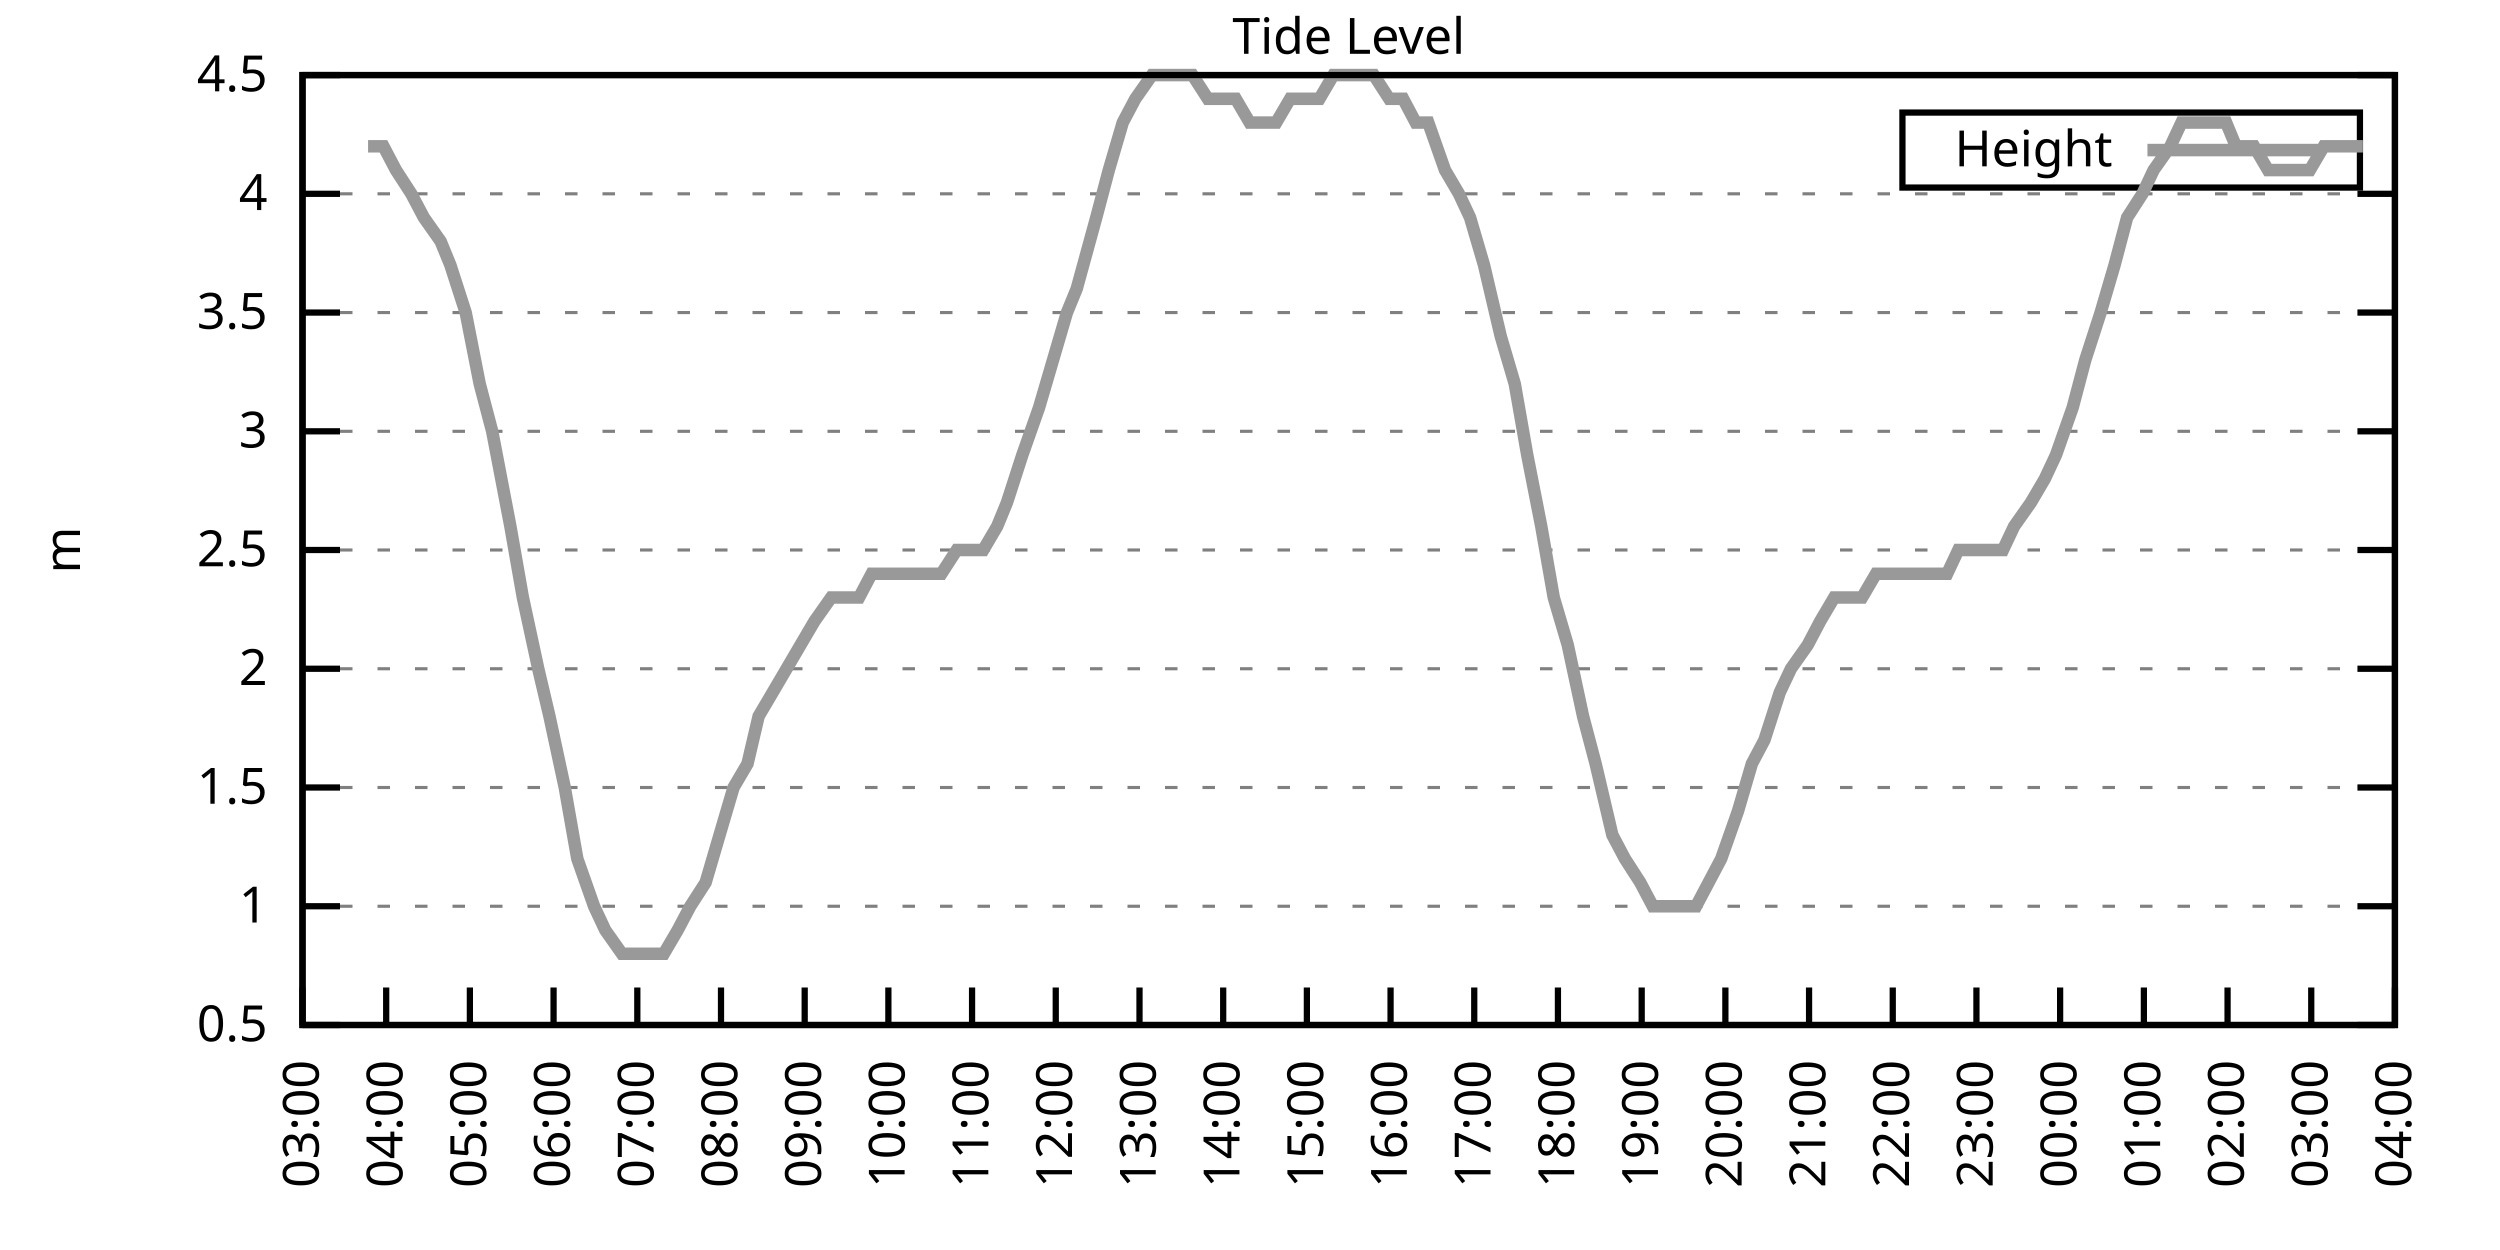
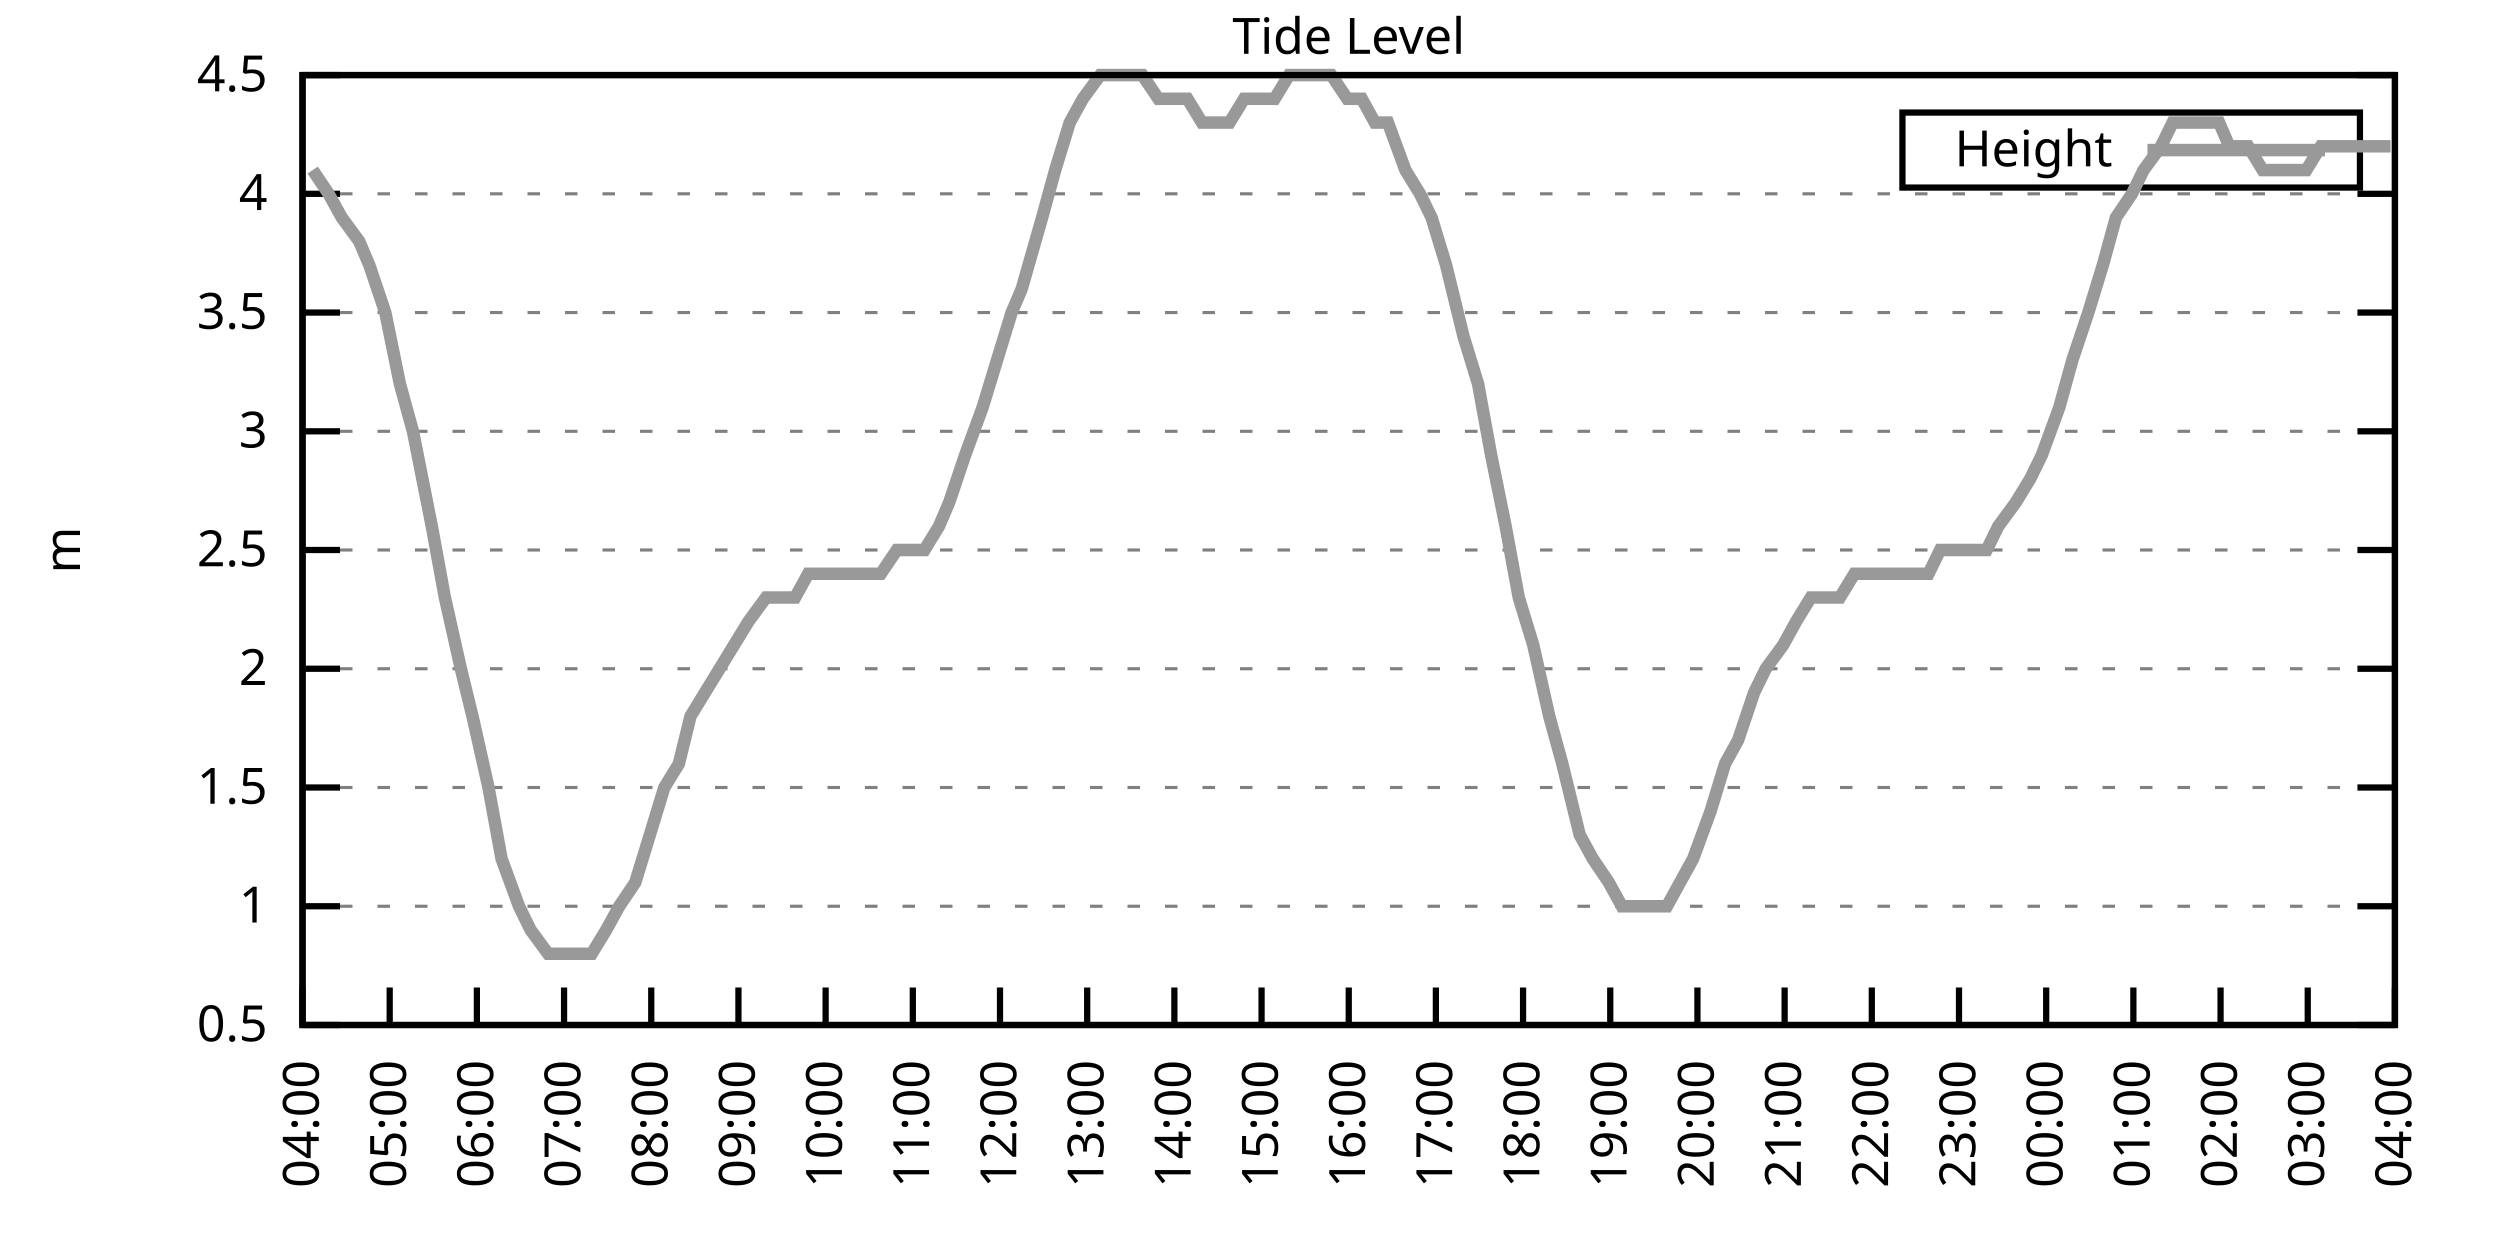
<svg xmlns="http://www.w3.org/2000/svg" xmlns:xlink="http://www.w3.org/1999/xlink" width="400" height="200" viewBox="0 0 400 200">
  <g id="gnuplot_canvas">
    <rect x="0" y="0" width="400" height="200" fill="none" />
    <defs>
      <circle id="gpDot" r="0.5" stroke-width="0.5" stroke="currentColor" />
      <path id="gpPt0" stroke-width="0.333" stroke="currentColor" d="M-1,0 h2 M0,-1 v2" />
      <path id="gpPt1" stroke-width="0.333" stroke="currentColor" d="M-1,-1 L1,1 M1,-1 L-1,1" />
      <path id="gpPt2" stroke-width="0.333" stroke="currentColor" d="M-1,0 L1,0 M0,-1 L0,1 M-1,-1 L1,1 M-1,1 L1,-1" />
      <rect id="gpPt3" stroke-width="0.333" stroke="currentColor" x="-1" y="-1" width="2" height="2" />
      <rect id="gpPt4" stroke-width="0.333" stroke="currentColor" fill="currentColor" x="-1" y="-1" width="2" height="2" />
      <circle id="gpPt5" stroke-width="0.333" stroke="currentColor" cx="0" cy="0" r="1" />
      <use xlink:href="#gpPt5" id="gpPt6" fill="currentColor" stroke="none" />
      <path id="gpPt7" stroke-width="0.333" stroke="currentColor" d="M0,-1.33 L-1.33,0.67 L1.33,0.67 z" />
      <use xlink:href="#gpPt7" id="gpPt8" fill="currentColor" stroke="none" />
      <use xlink:href="#gpPt7" id="gpPt9" stroke="currentColor" transform="rotate(180)" />
      <use xlink:href="#gpPt9" id="gpPt10" fill="currentColor" stroke="none" />
      <use xlink:href="#gpPt3" id="gpPt11" stroke="currentColor" transform="rotate(45)" />
      <use xlink:href="#gpPt11" id="gpPt12" fill="currentColor" stroke="none" />
      <path id="gpPt13" stroke-width="0.333" stroke="currentColor" d="M0,1.330 L1.265,0.411 L0.782,-1.067 L-0.782,-1.076 L-1.265,0.411 z" />
      <use xlink:href="#gpPt13" id="gpPt14" fill="currentColor" stroke="none" />
      <filter id="textbox" filterUnits="objectBoundingBox" x="0" y="0" height="1" width="1">
        <feFlood flood-color="white" flood-opacity="1" result="bgnd" />
        <feComposite in="SourceGraphic" in2="bgnd" operator="atop" />
      </filter>
      <filter id="greybox" filterUnits="objectBoundingBox" x="0" y="0" height="1" width="1">
        <feFlood flood-color="lightgrey" flood-opacity="1" result="grey" />
        <feComposite in="SourceGraphic" in2="grey" operator="atop" />
      </filter>
    </defs>
    <g fill="none" color="white" stroke="currentColor" stroke-width="1.00" stroke-linecap="butt" stroke-linejoin="miter">
</g>
    <g fill="none" color="black" stroke="currentColor" stroke-width="1.00" stroke-linecap="butt" stroke-linejoin="miter">
      <g stroke="none" shape-rendering="crispEdges">
        <polygon fill="rgb(255, 255, 255)" points="48.40,164.00 383.18,164.00 383.18,12.02 48.40,12.02 " />
      </g>
    </g>
    <g fill="none" color="black" stroke="currentColor" stroke-width="1.00" stroke-linecap="butt" stroke-linejoin="miter">
</g>
    <g fill="none" color="black" stroke="black" stroke-width="0.50" stroke-linecap="butt" stroke-linejoin="miter">
</g>
    <g fill="none" color="gray" stroke="currentColor" stroke-width="0.50" stroke-linecap="butt" stroke-linejoin="miter">
      <path stroke="gray" stroke-dasharray="2,4" class="gridline" d="M48.40,164.00 L383.19,164.00  " />
    </g>
    <g fill="none" color="gray" stroke="gray" stroke-width="1.00" stroke-linecap="butt" stroke-linejoin="miter">
</g>
    <g fill="none" color="black" stroke="currentColor" stroke-width="1.00" stroke-linecap="butt" stroke-linejoin="miter">
      <path stroke="black" d="M48.40,164.00 L54.40,164.00 M383.19,164.00 L377.19,164.00  " />
      <g transform="translate(42.80,166.60)" stroke="none" fill="black" font-family="Sans" font-size="8.00" text-anchor="end">
        <text>
          <tspan font-family="Sans"> 0.5</tspan>
        </text>
      </g>
    </g>
    <g fill="none" color="black" stroke="currentColor" stroke-width="1.00" stroke-linecap="butt" stroke-linejoin="miter">
</g>
    <g fill="none" color="black" stroke="black" stroke-width="0.50" stroke-linecap="butt" stroke-linejoin="miter">
</g>
    <g fill="none" color="gray" stroke="currentColor" stroke-width="0.50" stroke-linecap="butt" stroke-linejoin="miter">
      <path stroke="gray" stroke-dasharray="2,4" class="gridline" d="M48.40,145.00 L383.19,145.00  " />
    </g>
    <g fill="none" color="gray" stroke="gray" stroke-width="1.00" stroke-linecap="butt" stroke-linejoin="miter">
</g>
    <g fill="none" color="black" stroke="currentColor" stroke-width="1.00" stroke-linecap="butt" stroke-linejoin="miter">
      <path stroke="black" d="M48.40,145.00 L54.40,145.00 M383.19,145.00 L377.19,145.00  " />
      <g transform="translate(42.80,147.60)" stroke="none" fill="black" font-family="Sans" font-size="8.00" text-anchor="end">
        <text>
          <tspan font-family="Sans"> 1</tspan>
        </text>
      </g>
    </g>
    <g fill="none" color="black" stroke="currentColor" stroke-width="1.00" stroke-linecap="butt" stroke-linejoin="miter">
</g>
    <g fill="none" color="black" stroke="black" stroke-width="0.50" stroke-linecap="butt" stroke-linejoin="miter">
</g>
    <g fill="none" color="gray" stroke="currentColor" stroke-width="0.50" stroke-linecap="butt" stroke-linejoin="miter">
      <path stroke="gray" stroke-dasharray="2,4" class="gridline" d="M48.40,126.00 L383.19,126.00  " />
    </g>
    <g fill="none" color="gray" stroke="gray" stroke-width="1.00" stroke-linecap="butt" stroke-linejoin="miter">
</g>
    <g fill="none" color="black" stroke="currentColor" stroke-width="1.00" stroke-linecap="butt" stroke-linejoin="miter">
      <path stroke="black" d="M48.40,126.00 L54.40,126.00 M383.19,126.00 L377.19,126.00  " />
      <g transform="translate(42.80,128.60)" stroke="none" fill="black" font-family="Sans" font-size="8.00" text-anchor="end">
        <text>
          <tspan font-family="Sans"> 1.5</tspan>
        </text>
      </g>
    </g>
    <g fill="none" color="black" stroke="currentColor" stroke-width="1.00" stroke-linecap="butt" stroke-linejoin="miter">
</g>
    <g fill="none" color="black" stroke="black" stroke-width="0.50" stroke-linecap="butt" stroke-linejoin="miter">
</g>
    <g fill="none" color="gray" stroke="currentColor" stroke-width="0.50" stroke-linecap="butt" stroke-linejoin="miter">
      <path stroke="gray" stroke-dasharray="2,4" class="gridline" d="M48.40,107.00 L383.19,107.00  " />
    </g>
    <g fill="none" color="gray" stroke="gray" stroke-width="1.00" stroke-linecap="butt" stroke-linejoin="miter">
</g>
    <g fill="none" color="black" stroke="currentColor" stroke-width="1.00" stroke-linecap="butt" stroke-linejoin="miter">
      <path stroke="black" d="M48.40,107.00 L54.40,107.00 M383.19,107.00 L377.19,107.00  " />
      <g transform="translate(42.80,109.60)" stroke="none" fill="black" font-family="Sans" font-size="8.00" text-anchor="end">
        <text>
          <tspan font-family="Sans"> 2</tspan>
        </text>
      </g>
    </g>
    <g fill="none" color="black" stroke="currentColor" stroke-width="1.00" stroke-linecap="butt" stroke-linejoin="miter">
</g>
    <g fill="none" color="black" stroke="black" stroke-width="0.50" stroke-linecap="butt" stroke-linejoin="miter">
</g>
    <g fill="none" color="gray" stroke="currentColor" stroke-width="0.50" stroke-linecap="butt" stroke-linejoin="miter">
      <path stroke="gray" stroke-dasharray="2,4" class="gridline" d="M48.40,88.00 L383.19,88.00  " />
    </g>
    <g fill="none" color="gray" stroke="gray" stroke-width="1.00" stroke-linecap="butt" stroke-linejoin="miter">
</g>
    <g fill="none" color="black" stroke="currentColor" stroke-width="1.00" stroke-linecap="butt" stroke-linejoin="miter">
      <path stroke="black" d="M48.40,88.00 L54.40,88.00 M383.19,88.00 L377.19,88.00  " />
      <g transform="translate(42.80,90.60)" stroke="none" fill="black" font-family="Sans" font-size="8.00" text-anchor="end">
        <text>
          <tspan font-family="Sans"> 2.5</tspan>
        </text>
      </g>
    </g>
    <g fill="none" color="black" stroke="currentColor" stroke-width="1.00" stroke-linecap="butt" stroke-linejoin="miter">
</g>
    <g fill="none" color="black" stroke="black" stroke-width="0.50" stroke-linecap="butt" stroke-linejoin="miter">
</g>
    <g fill="none" color="gray" stroke="currentColor" stroke-width="0.50" stroke-linecap="butt" stroke-linejoin="miter">
      <path stroke="gray" stroke-dasharray="2,4" class="gridline" d="M48.40,69.01 L383.19,69.01  " />
    </g>
    <g fill="none" color="gray" stroke="gray" stroke-width="1.00" stroke-linecap="butt" stroke-linejoin="miter">
</g>
    <g fill="none" color="black" stroke="currentColor" stroke-width="1.00" stroke-linecap="butt" stroke-linejoin="miter">
      <path stroke="black" d="M48.40,69.01 L54.40,69.01 M383.19,69.01 L377.19,69.01  " />
      <g transform="translate(42.80,71.61)" stroke="none" fill="black" font-family="Sans" font-size="8.00" text-anchor="end">
        <text>
          <tspan font-family="Sans"> 3</tspan>
        </text>
      </g>
    </g>
    <g fill="none" color="black" stroke="currentColor" stroke-width="1.00" stroke-linecap="butt" stroke-linejoin="miter">
</g>
    <g fill="none" color="black" stroke="black" stroke-width="0.50" stroke-linecap="butt" stroke-linejoin="miter">
</g>
    <g fill="none" color="gray" stroke="currentColor" stroke-width="0.50" stroke-linecap="butt" stroke-linejoin="miter">
      <path stroke="gray" stroke-dasharray="2,4" class="gridline" d="M48.40,50.01 L383.19,50.01  " />
    </g>
    <g fill="none" color="gray" stroke="gray" stroke-width="1.00" stroke-linecap="butt" stroke-linejoin="miter">
</g>
    <g fill="none" color="black" stroke="currentColor" stroke-width="1.00" stroke-linecap="butt" stroke-linejoin="miter">
      <path stroke="black" d="M48.40,50.01 L54.40,50.01 M383.19,50.01 L377.19,50.01  " />
      <g transform="translate(42.80,52.61)" stroke="none" fill="black" font-family="Sans" font-size="8.00" text-anchor="end">
        <text>
          <tspan font-family="Sans"> 3.5</tspan>
        </text>
      </g>
    </g>
    <g fill="none" color="black" stroke="currentColor" stroke-width="1.00" stroke-linecap="butt" stroke-linejoin="miter">
</g>
    <g fill="none" color="black" stroke="black" stroke-width="0.50" stroke-linecap="butt" stroke-linejoin="miter">
</g>
    <g fill="none" color="gray" stroke="currentColor" stroke-width="0.50" stroke-linecap="butt" stroke-linejoin="miter">
      <path stroke="gray" stroke-dasharray="2,4" class="gridline" d="M48.40,31.01 L383.19,31.01  " />
    </g>
    <g fill="none" color="gray" stroke="gray" stroke-width="1.00" stroke-linecap="butt" stroke-linejoin="miter">
</g>
    <g fill="none" color="black" stroke="currentColor" stroke-width="1.00" stroke-linecap="butt" stroke-linejoin="miter">
      <path stroke="black" d="M48.40,31.01 L54.40,31.01 M383.19,31.01 L377.19,31.01  " />
      <g transform="translate(42.80,33.61)" stroke="none" fill="black" font-family="Sans" font-size="8.00" text-anchor="end">
        <text>
          <tspan font-family="Sans"> 4</tspan>
        </text>
      </g>
    </g>
    <g fill="none" color="black" stroke="currentColor" stroke-width="1.00" stroke-linecap="butt" stroke-linejoin="miter">
</g>
    <g fill="none" color="black" stroke="black" stroke-width="0.50" stroke-linecap="butt" stroke-linejoin="miter">
</g>
    <g fill="none" color="gray" stroke="currentColor" stroke-width="0.50" stroke-linecap="butt" stroke-linejoin="miter">
      <path stroke="gray" stroke-dasharray="2,4" class="gridline" d="M48.40,12.01 L383.19,12.01  " />
    </g>
    <g fill="none" color="gray" stroke="gray" stroke-width="1.00" stroke-linecap="butt" stroke-linejoin="miter">
</g>
    <g fill="none" color="black" stroke="currentColor" stroke-width="1.00" stroke-linecap="butt" stroke-linejoin="miter">
      <path stroke="black" d="M48.40,12.01 L54.40,12.01 M383.19,12.01 L377.19,12.01  " />
      <g transform="translate(42.80,14.61)" stroke="none" fill="black" font-family="Sans" font-size="8.00" text-anchor="end">
        <text>
          <tspan font-family="Sans"> 4.5</tspan>
        </text>
      </g>
    </g>
    <g fill="none" color="black" stroke="currentColor" stroke-width="1.00" stroke-linecap="butt" stroke-linejoin="miter">
      <path stroke="black" d="M48.40,164.00 L48.40,158.00  " />
      <g transform="translate(51.00,169.60) rotate(270.00)" stroke="none" fill="black" font-family="Sans" font-size="8.00" text-anchor="end">
        <text>
-           <tspan font-family="Sans">03:00</tspan>
-         </text>
-       </g>
-     </g>
-     <g fill="none" color="black" stroke="currentColor" stroke-width="1.00" stroke-linecap="butt" stroke-linejoin="miter">
-       <path stroke="black" d="M61.79,164.00 L61.79,158.00  " />
-       <g transform="translate(64.39,169.60) rotate(270.00)" stroke="none" fill="black" font-family="Sans" font-size="8.00" text-anchor="end">
-         <text>
          <tspan font-family="Sans">04:00</tspan>
        </text>
      </g>
    </g>
    <g fill="none" color="black" stroke="currentColor" stroke-width="1.00" stroke-linecap="butt" stroke-linejoin="miter">
-       <path stroke="black" d="M75.18,164.00 L75.18,158.00  " />
-       <g transform="translate(77.78,169.60) rotate(270.00)" stroke="none" fill="black" font-family="Sans" font-size="8.00" text-anchor="end">
+       <path stroke="black" d="M62.35,164.00 L62.35,158.00  " />
+       <g transform="translate(64.95,169.60) rotate(270.00)" stroke="none" fill="black" font-family="Sans" font-size="8.00" text-anchor="end">
        <text>
          <tspan font-family="Sans">05:00</tspan>
        </text>
      </g>
    </g>
    <g fill="none" color="black" stroke="currentColor" stroke-width="1.00" stroke-linecap="butt" stroke-linejoin="miter">
-       <path stroke="black" d="M88.57,164.00 L88.57,158.00  " />
-       <g transform="translate(91.17,169.60) rotate(270.00)" stroke="none" fill="black" font-family="Sans" font-size="8.00" text-anchor="end">
+       <path stroke="black" d="M76.30,164.00 L76.30,158.00  " />
+       <g transform="translate(78.90,169.60) rotate(270.00)" stroke="none" fill="black" font-family="Sans" font-size="8.00" text-anchor="end">
        <text>
          <tspan font-family="Sans">06:00</tspan>
        </text>
      </g>
    </g>
    <g fill="none" color="black" stroke="currentColor" stroke-width="1.00" stroke-linecap="butt" stroke-linejoin="miter">
-       <path stroke="black" d="M101.97,164.00 L101.97,158.00  " />
-       <g transform="translate(104.57,169.60) rotate(270.00)" stroke="none" fill="black" font-family="Sans" font-size="8.00" text-anchor="end">
+       <path stroke="black" d="M90.25,164.00 L90.25,158.00  " />
+       <g transform="translate(92.85,169.60) rotate(270.00)" stroke="none" fill="black" font-family="Sans" font-size="8.00" text-anchor="end">
        <text>
          <tspan font-family="Sans">07:00</tspan>
        </text>
      </g>
    </g>
    <g fill="none" color="black" stroke="currentColor" stroke-width="1.00" stroke-linecap="butt" stroke-linejoin="miter">
-       <path stroke="black" d="M115.36,164.00 L115.36,158.00  " />
-       <g transform="translate(117.96,169.60) rotate(270.00)" stroke="none" fill="black" font-family="Sans" font-size="8.00" text-anchor="end">
+       <path stroke="black" d="M104.20,164.00 L104.20,158.00  " />
+       <g transform="translate(106.80,169.60) rotate(270.00)" stroke="none" fill="black" font-family="Sans" font-size="8.00" text-anchor="end">
        <text>
          <tspan font-family="Sans">08:00</tspan>
        </text>
      </g>
    </g>
    <g fill="none" color="black" stroke="currentColor" stroke-width="1.00" stroke-linecap="butt" stroke-linejoin="miter">
-       <path stroke="black" d="M128.75,164.00 L128.75,158.00  " />
-       <g transform="translate(131.35,169.60) rotate(270.00)" stroke="none" fill="black" font-family="Sans" font-size="8.00" text-anchor="end">
+       <path stroke="black" d="M118.15,164.00 L118.15,158.00  " />
+       <g transform="translate(120.75,169.60) rotate(270.00)" stroke="none" fill="black" font-family="Sans" font-size="8.00" text-anchor="end">
        <text>
          <tspan font-family="Sans">09:00</tspan>
        </text>
      </g>
    </g>
    <g fill="none" color="black" stroke="currentColor" stroke-width="1.00" stroke-linecap="butt" stroke-linejoin="miter">
-       <path stroke="black" d="M142.14,164.00 L142.14,158.00  " />
-       <g transform="translate(144.74,169.60) rotate(270.00)" stroke="none" fill="black" font-family="Sans" font-size="8.00" text-anchor="end">
+       <path stroke="black" d="M132.10,164.00 L132.10,158.00  " />
+       <g transform="translate(134.70,169.60) rotate(270.00)" stroke="none" fill="black" font-family="Sans" font-size="8.00" text-anchor="end">
        <text>
          <tspan font-family="Sans">10:00</tspan>
        </text>
      </g>
    </g>
    <g fill="none" color="black" stroke="currentColor" stroke-width="1.00" stroke-linecap="butt" stroke-linejoin="miter">
-       <path stroke="black" d="M155.53,164.00 L155.53,158.00  " />
-       <g transform="translate(158.13,169.60) rotate(270.00)" stroke="none" fill="black" font-family="Sans" font-size="8.00" text-anchor="end">
+       <path stroke="black" d="M146.05,164.00 L146.05,158.00  " />
+       <g transform="translate(148.65,169.60) rotate(270.00)" stroke="none" fill="black" font-family="Sans" font-size="8.00" text-anchor="end">
        <text>
          <tspan font-family="Sans">11:00</tspan>
        </text>
      </g>
    </g>
    <g fill="none" color="black" stroke="currentColor" stroke-width="1.00" stroke-linecap="butt" stroke-linejoin="miter">
-       <path stroke="black" d="M168.92,164.00 L168.92,158.00  " />
-       <g transform="translate(171.52,169.60) rotate(270.00)" stroke="none" fill="black" font-family="Sans" font-size="8.00" text-anchor="end">
+       <path stroke="black" d="M160.00,164.00 L160.00,158.00  " />
+       <g transform="translate(162.60,169.60) rotate(270.00)" stroke="none" fill="black" font-family="Sans" font-size="8.00" text-anchor="end">
        <text>
          <tspan font-family="Sans">12:00</tspan>
        </text>
      </g>
    </g>
    <g fill="none" color="black" stroke="currentColor" stroke-width="1.00" stroke-linecap="butt" stroke-linejoin="miter">
-       <path stroke="black" d="M182.32,164.00 L182.32,158.00  " />
-       <g transform="translate(184.92,169.60) rotate(270.00)" stroke="none" fill="black" font-family="Sans" font-size="8.00" text-anchor="end">
+       <path stroke="black" d="M173.95,164.00 L173.95,158.00  " />
+       <g transform="translate(176.55,169.60) rotate(270.00)" stroke="none" fill="black" font-family="Sans" font-size="8.00" text-anchor="end">
        <text>
          <tspan font-family="Sans">13:00</tspan>
        </text>
      </g>
    </g>
    <g fill="none" color="black" stroke="currentColor" stroke-width="1.00" stroke-linecap="butt" stroke-linejoin="miter">
-       <path stroke="black" d="M195.71,164.00 L195.71,158.00  " />
-       <g transform="translate(198.31,169.60) rotate(270.00)" stroke="none" fill="black" font-family="Sans" font-size="8.00" text-anchor="end">
+       <path stroke="black" d="M187.90,164.00 L187.90,158.00  " />
+       <g transform="translate(190.50,169.60) rotate(270.00)" stroke="none" fill="black" font-family="Sans" font-size="8.00" text-anchor="end">
        <text>
          <tspan font-family="Sans">14:00</tspan>
        </text>
      </g>
    </g>
    <g fill="none" color="black" stroke="currentColor" stroke-width="1.00" stroke-linecap="butt" stroke-linejoin="miter">
-       <path stroke="black" d="M209.10,164.00 L209.10,158.00  " />
-       <g transform="translate(211.70,169.60) rotate(270.00)" stroke="none" fill="black" font-family="Sans" font-size="8.00" text-anchor="end">
+       <path stroke="black" d="M201.85,164.00 L201.85,158.00  " />
+       <g transform="translate(204.45,169.60) rotate(270.00)" stroke="none" fill="black" font-family="Sans" font-size="8.00" text-anchor="end">
        <text>
          <tspan font-family="Sans">15:00</tspan>
        </text>
      </g>
    </g>
    <g fill="none" color="black" stroke="currentColor" stroke-width="1.00" stroke-linecap="butt" stroke-linejoin="miter">
-       <path stroke="black" d="M222.49,164.00 L222.49,158.00  " />
-       <g transform="translate(225.09,169.60) rotate(270.00)" stroke="none" fill="black" font-family="Sans" font-size="8.00" text-anchor="end">
+       <path stroke="black" d="M215.80,164.00 L215.80,158.00  " />
+       <g transform="translate(218.40,169.60) rotate(270.00)" stroke="none" fill="black" font-family="Sans" font-size="8.00" text-anchor="end">
        <text>
          <tspan font-family="Sans">16:00</tspan>
        </text>
      </g>
    </g>
    <g fill="none" color="black" stroke="currentColor" stroke-width="1.00" stroke-linecap="butt" stroke-linejoin="miter">
-       <path stroke="black" d="M235.88,164.00 L235.88,158.00  " />
-       <g transform="translate(238.48,169.60) rotate(270.00)" stroke="none" fill="black" font-family="Sans" font-size="8.00" text-anchor="end">
+       <path stroke="black" d="M229.74,164.00 L229.74,158.00  " />
+       <g transform="translate(232.34,169.60) rotate(270.00)" stroke="none" fill="black" font-family="Sans" font-size="8.00" text-anchor="end">
        <text>
          <tspan font-family="Sans">17:00</tspan>
        </text>
      </g>
    </g>
    <g fill="none" color="black" stroke="currentColor" stroke-width="1.00" stroke-linecap="butt" stroke-linejoin="miter">
-       <path stroke="black" d="M249.27,164.00 L249.27,158.00  " />
-       <g transform="translate(251.87,169.60) rotate(270.00)" stroke="none" fill="black" font-family="Sans" font-size="8.00" text-anchor="end">
+       <path stroke="black" d="M243.69,164.00 L243.69,158.00  " />
+       <g transform="translate(246.29,169.60) rotate(270.00)" stroke="none" fill="black" font-family="Sans" font-size="8.00" text-anchor="end">
        <text>
          <tspan font-family="Sans">18:00</tspan>
        </text>
      </g>
    </g>
    <g fill="none" color="black" stroke="currentColor" stroke-width="1.00" stroke-linecap="butt" stroke-linejoin="miter">
-       <path stroke="black" d="M262.67,164.00 L262.67,158.00  " />
-       <g transform="translate(265.27,169.60) rotate(270.00)" stroke="none" fill="black" font-family="Sans" font-size="8.00" text-anchor="end">
+       <path stroke="black" d="M257.64,164.00 L257.64,158.00  " />
+       <g transform="translate(260.24,169.60) rotate(270.00)" stroke="none" fill="black" font-family="Sans" font-size="8.00" text-anchor="end">
        <text>
          <tspan font-family="Sans">19:00</tspan>
        </text>
      </g>
    </g>
    <g fill="none" color="black" stroke="currentColor" stroke-width="1.00" stroke-linecap="butt" stroke-linejoin="miter">
-       <path stroke="black" d="M276.06,164.00 L276.06,158.00  " />
-       <g transform="translate(278.66,169.60) rotate(270.00)" stroke="none" fill="black" font-family="Sans" font-size="8.00" text-anchor="end">
+       <path stroke="black" d="M271.59,164.00 L271.59,158.00  " />
+       <g transform="translate(274.19,169.60) rotate(270.00)" stroke="none" fill="black" font-family="Sans" font-size="8.00" text-anchor="end">
        <text>
          <tspan font-family="Sans">20:00</tspan>
        </text>
      </g>
    </g>
    <g fill="none" color="black" stroke="currentColor" stroke-width="1.00" stroke-linecap="butt" stroke-linejoin="miter">
-       <path stroke="black" d="M289.45,164.00 L289.45,158.00  " />
-       <g transform="translate(292.05,169.60) rotate(270.00)" stroke="none" fill="black" font-family="Sans" font-size="8.00" text-anchor="end">
+       <path stroke="black" d="M285.54,164.00 L285.54,158.00  " />
+       <g transform="translate(288.14,169.60) rotate(270.00)" stroke="none" fill="black" font-family="Sans" font-size="8.00" text-anchor="end">
        <text>
          <tspan font-family="Sans">21:00</tspan>
        </text>
      </g>
    </g>
    <g fill="none" color="black" stroke="currentColor" stroke-width="1.00" stroke-linecap="butt" stroke-linejoin="miter">
-       <path stroke="black" d="M302.84,164.00 L302.84,158.00  " />
-       <g transform="translate(305.44,169.60) rotate(270.00)" stroke="none" fill="black" font-family="Sans" font-size="8.00" text-anchor="end">
+       <path stroke="black" d="M299.49,164.00 L299.49,158.00  " />
+       <g transform="translate(302.09,169.60) rotate(270.00)" stroke="none" fill="black" font-family="Sans" font-size="8.00" text-anchor="end">
        <text>
          <tspan font-family="Sans">22:00</tspan>
        </text>
      </g>
    </g>
    <g fill="none" color="black" stroke="currentColor" stroke-width="1.00" stroke-linecap="butt" stroke-linejoin="miter">
-       <path stroke="black" d="M316.23,164.00 L316.23,158.00  " />
-       <g transform="translate(318.83,169.60) rotate(270.00)" stroke="none" fill="black" font-family="Sans" font-size="8.00" text-anchor="end">
+       <path stroke="black" d="M313.44,164.00 L313.44,158.00  " />
+       <g transform="translate(316.04,169.60) rotate(270.00)" stroke="none" fill="black" font-family="Sans" font-size="8.00" text-anchor="end">
        <text>
          <tspan font-family="Sans">23:00</tspan>
        </text>
      </g>
    </g>
    <g fill="none" color="black" stroke="currentColor" stroke-width="1.00" stroke-linecap="butt" stroke-linejoin="miter">
-       <path stroke="black" d="M329.62,164.00 L329.62,158.00  " />
-       <g transform="translate(332.22,169.60) rotate(270.00)" stroke="none" fill="black" font-family="Sans" font-size="8.00" text-anchor="end">
+       <path stroke="black" d="M327.39,164.00 L327.39,158.00  " />
+       <g transform="translate(329.99,169.60) rotate(270.00)" stroke="none" fill="black" font-family="Sans" font-size="8.00" text-anchor="end">
        <text>
          <tspan font-family="Sans">00:00</tspan>
        </text>
      </g>
    </g>
    <g fill="none" color="black" stroke="currentColor" stroke-width="1.00" stroke-linecap="butt" stroke-linejoin="miter">
-       <path stroke="black" d="M343.02,164.00 L343.02,158.00  " />
-       <g transform="translate(345.62,169.60) rotate(270.00)" stroke="none" fill="black" font-family="Sans" font-size="8.00" text-anchor="end">
+       <path stroke="black" d="M341.34,164.00 L341.34,158.00  " />
+       <g transform="translate(343.94,169.60) rotate(270.00)" stroke="none" fill="black" font-family="Sans" font-size="8.00" text-anchor="end">
        <text>
          <tspan font-family="Sans">01:00</tspan>
        </text>
      </g>
    </g>
    <g fill="none" color="black" stroke="currentColor" stroke-width="1.00" stroke-linecap="butt" stroke-linejoin="miter">
-       <path stroke="black" d="M356.41,164.00 L356.41,158.00  " />
-       <g transform="translate(359.01,169.60) rotate(270.00)" stroke="none" fill="black" font-family="Sans" font-size="8.00" text-anchor="end">
+       <path stroke="black" d="M355.29,164.00 L355.29,158.00  " />
+       <g transform="translate(357.89,169.60) rotate(270.00)" stroke="none" fill="black" font-family="Sans" font-size="8.00" text-anchor="end">
        <text>
          <tspan font-family="Sans">02:00</tspan>
        </text>
      </g>
    </g>
    <g fill="none" color="black" stroke="currentColor" stroke-width="1.00" stroke-linecap="butt" stroke-linejoin="miter">
-       <path stroke="black" d="M369.80,164.00 L369.80,158.00  " />
-       <g transform="translate(372.40,169.60) rotate(270.00)" stroke="none" fill="black" font-family="Sans" font-size="8.00" text-anchor="end">
+       <path stroke="black" d="M369.24,164.00 L369.24,158.00  " />
+       <g transform="translate(371.84,169.60) rotate(270.00)" stroke="none" fill="black" font-family="Sans" font-size="8.00" text-anchor="end">
        <text>
          <tspan font-family="Sans">03:00</tspan>
        </text>
      </g>
    </g>
    <g fill="none" color="black" stroke="currentColor" stroke-width="1.00" stroke-linecap="butt" stroke-linejoin="miter">
      <path stroke="black" d="M383.19,164.00 L383.19,158.00  " />
      <g transform="translate(385.79,169.60) rotate(270.00)" stroke="none" fill="black" font-family="Sans" font-size="8.00" text-anchor="end">
        <text>
          <tspan font-family="Sans">04:00</tspan>
        </text>
      </g>
    </g>
    <g fill="none" color="black" stroke="currentColor" stroke-width="1.00" stroke-linecap="butt" stroke-linejoin="miter">
</g>
    <g fill="none" color="black" stroke="currentColor" stroke-width="1.00" stroke-linecap="butt" stroke-linejoin="miter">
      <path stroke="black" d="M48.40,12.01 L48.40,164.00 L383.19,164.00 L383.19,12.01 L48.40,12.01 Z  " />
    </g>
    <g fill="none" color="black" stroke="currentColor" stroke-width="1.00" stroke-linecap="butt" stroke-linejoin="miter">
</g>
    <g fill="none" color="black" stroke="currentColor" stroke-width="1.00" stroke-linecap="butt" stroke-linejoin="miter">
      <path stroke="black" d="M304.39,30.01 L304.39,18.01 L377.59,18.01 L377.59,30.01 L304.39,30.01 Z  " />
    </g>
    <g id="Tide_level_plot_1">
      <g fill="none" color="white" stroke="black" stroke-width="2.00" stroke-linecap="butt" stroke-linejoin="miter">
</g>
      <g fill="none" color="black" stroke="currentColor" stroke-width="2.00" stroke-linecap="butt" stroke-linejoin="miter">
        <g transform="translate(337.99,26.61)" stroke="none" fill="black" font-family="Sans" font-size="8.00" text-anchor="end">
          <text>
            <tspan font-family="Sans">Height</tspan>
          </text>
        </g>
      </g>
      <g fill="none" color="black" stroke="currentColor" stroke-width="2.00" stroke-linecap="butt" stroke-linejoin="miter">
-         <path stroke="rgb(153, 153, 153)" d="M343.59,24.01 L371.99,24.01 M58.89,23.41 L61.35,23.41 L63.35,27.21 L65.81,31.01 L67.82,34.81 L70.50,38.61   L72.06,42.41 L74.51,50.01 L76.75,61.41 L78.75,69.01 L81.66,84.21 L83.66,95.60 L86.12,107.00 L87.91,114.60   L90.36,126.00 L92.37,137.40 L95.05,145.00 L96.83,148.80 L99.51,152.60 L101.52,152.60 L103.75,152.60 L106.21,152.60   L108.44,148.80 L110.45,145.00 L112.90,141.20 L115.13,133.60 L117.37,126.00 L119.60,122.20 L121.38,114.60 L123.62,110.80   L125.85,107.00 L128.08,103.20 L130.31,99.40 L132.99,95.60 L135.22,95.60 L137.45,95.60 L139.46,91.80 L141.47,91.80   L144.15,91.80 L146.38,91.80 L148.39,91.80 L150.62,91.80 L153.08,88.00 L155.31,88.00 L157.32,88.00 L159.55,84.21   L161.11,80.41 L163.57,72.81 L166.25,65.21 L168.48,57.61 L170.71,50.01 L172.27,46.21 L175.40,34.81 L177.41,27.21   L179.64,19.61 L181.65,15.81 L184.32,12.01 L186.11,12.01 L188.79,12.01 L190.80,12.01 L193.25,15.81 L194.81,15.81   L197.72,15.81 L199.95,19.61 L201.96,19.61 L204.19,19.61 L206.42,15.81 L208.65,15.81 L211.11,15.81 L213.34,12.01   L215.13,12.01 L217.80,12.01 L219.81,12.01 L222.27,15.81 L224.50,15.81 L226.51,19.61 L228.52,19.61 L231.20,27.21   L233.43,31.01 L235.21,34.81 L237.44,42.41 L240.12,53.81 L242.36,61.41 L244.36,72.81 L246.60,84.21 L248.60,95.60   L250.84,103.20 L253.29,114.60 L255.30,122.20 L257.98,133.60 L259.99,137.40 L262.44,141.20 L264.45,145.00 L266.91,145.00   L268.92,145.00 L271.37,145.00 L273.38,141.20 L275.39,137.40 L278.07,129.80 L280.30,122.20 L282.31,118.40 L284.76,110.80   L286.55,107.00 L289.23,103.20 L291.23,99.40 L293.47,95.60 L295.92,95.60 L297.93,95.60 L300.16,91.80 L302.39,91.80   L304.63,91.80 L306.63,91.80 L309.09,91.80 L311.54,91.80 L313.33,88.00 L315.79,88.00 L318.24,88.00 L320.47,88.00   L322.26,84.21 L324.94,80.41 L327.17,76.61 L328.95,72.81 L331.63,65.21 L333.64,57.61 L336.10,50.01 L338.33,42.41   L340.34,34.81 L342.79,31.01 L344.58,27.21 L347.26,23.41 L349.04,19.61 L351.05,19.61 L353.73,19.61 L356.18,19.61   L357.75,23.41 L360.65,23.41 L362.88,27.21 L364.89,27.21 L367.34,27.21 L369.58,27.21 L371.81,23.41 L373.82,23.41   L376.27,23.41 L378.06,23.41  " />
+         <path stroke="rgb(153, 153, 153)" d="M343.59,24.01 L371.99,24.01 M50.03,27.21 L52.58,31.01 L54.68,34.81 L57.47,38.61 L59.09,42.41 L61.65,50.01   L63.98,61.41 L66.07,69.01 L69.09,84.21 L71.18,95.60 L73.74,107.00 L75.60,114.60 L78.16,126.00 L80.25,137.40   L83.04,145.00 L84.90,148.80 L87.69,152.60 L89.78,152.60 L92.11,152.60 L94.67,152.60 L96.99,148.80 L99.08,145.00   L101.64,141.20 L103.97,133.60 L106.29,126.00 L108.62,122.20 L110.48,114.60 L112.80,110.80 L115.13,107.00 L117.45,103.20   L119.78,99.40 L122.57,95.60 L124.89,95.60 L127.22,95.60 L129.31,91.80 L131.40,91.80 L134.19,91.80 L136.51,91.80   L138.61,91.80 L140.93,91.80 L143.49,88.00 L145.81,88.00 L147.91,88.00 L150.23,84.21 L151.86,80.41 L154.42,72.81   L157.21,65.21 L159.53,57.61 L161.86,50.01 L163.48,46.21 L166.74,34.81 L168.83,27.21 L171.16,19.61 L173.25,15.81   L176.04,12.01 L177.90,12.01 L180.69,12.01 L182.78,12.01 L185.34,15.81 L186.97,15.81 L189.99,15.81 L192.31,19.61   L194.41,19.61 L196.73,19.61 L199.06,15.81 L201.38,15.81 L203.94,15.81 L206.26,12.01 L208.12,12.01 L210.91,12.01   L213.01,12.01 L215.56,15.81 L217.89,15.81 L219.98,19.61 L222.07,19.61 L224.86,27.21 L227.19,31.01 L229.05,34.81   L231.37,42.41 L234.16,53.81 L236.49,61.41 L238.58,72.81 L240.90,84.21 L243.00,95.60 L245.32,103.20 L247.88,114.60   L249.97,122.20 L252.76,133.60 L254.85,137.40 L257.41,141.20 L259.50,145.00 L262.06,145.00 L264.15,145.00 L266.71,145.00   L268.80,141.20 L270.90,137.40 L273.69,129.80 L276.01,122.20 L278.10,118.40 L280.66,110.80 L282.52,107.00 L285.31,103.20   L287.40,99.40 L289.73,95.60 L292.29,95.60 L294.38,95.60 L296.70,91.80 L299.03,91.80 L301.35,91.80 L303.44,91.80   L306.00,91.80 L308.56,91.80 L310.42,88.00 L312.98,88.00 L315.53,88.00 L317.86,88.00 L319.72,84.21 L322.51,80.41   L324.83,76.61 L326.69,72.81 L329.48,65.21 L331.58,57.61 L334.13,50.01 L336.46,42.41 L338.55,34.81 L341.11,31.01   L342.97,27.21 L345.76,23.41 L347.62,19.61 L349.71,19.61 L352.50,19.61 L355.06,19.61 L356.69,23.41 L359.71,23.41   L362.03,27.21 L364.13,27.21 L366.68,27.21 L369.01,27.21 L371.33,23.41 L373.43,23.41 L375.98,23.41 L377.84,23.41   L380.63,23.41 L382.49,23.41  " />
      </g>
    </g>
    <g fill="none" color="black" stroke="currentColor" stroke-width="2.00" stroke-linecap="butt" stroke-linejoin="miter">
</g>
    <g fill="none" color="black" stroke="black" stroke-width="1.00" stroke-linecap="butt" stroke-linejoin="miter">
</g>
    <g fill="none" color="black" stroke="currentColor" stroke-width="1.00" stroke-linecap="butt" stroke-linejoin="miter">
      <path stroke="black" d="M48.40,12.01 L48.40,164.00 L383.19,164.00 L383.19,12.01 L48.40,12.01 Z  " />
      <g transform="translate(12.80,88.01) rotate(270.00)" stroke="none" fill="black" font-family="Sans" font-size="8.00" text-anchor="middle">
        <text>
          <tspan font-family="Sans">m</tspan>
        </text>
      </g>
    </g>
    <g fill="none" color="black" stroke="currentColor" stroke-width="1.00" stroke-linecap="butt" stroke-linejoin="miter">
</g>
    <g fill="none" color="black" stroke="currentColor" stroke-width="1.00" stroke-linecap="butt" stroke-linejoin="miter">
      <g transform="translate(215.79,8.61)" stroke="none" fill="black" font-family="Sans" font-size="8.00" text-anchor="middle">
        <text>
          <tspan font-family="Sans">Tide Level</tspan>
        </text>
      </g>
    </g>
    <g fill="none" color="black" stroke="currentColor" stroke-width="1.00" stroke-linecap="butt" stroke-linejoin="miter">
</g>
  </g>
</svg>
